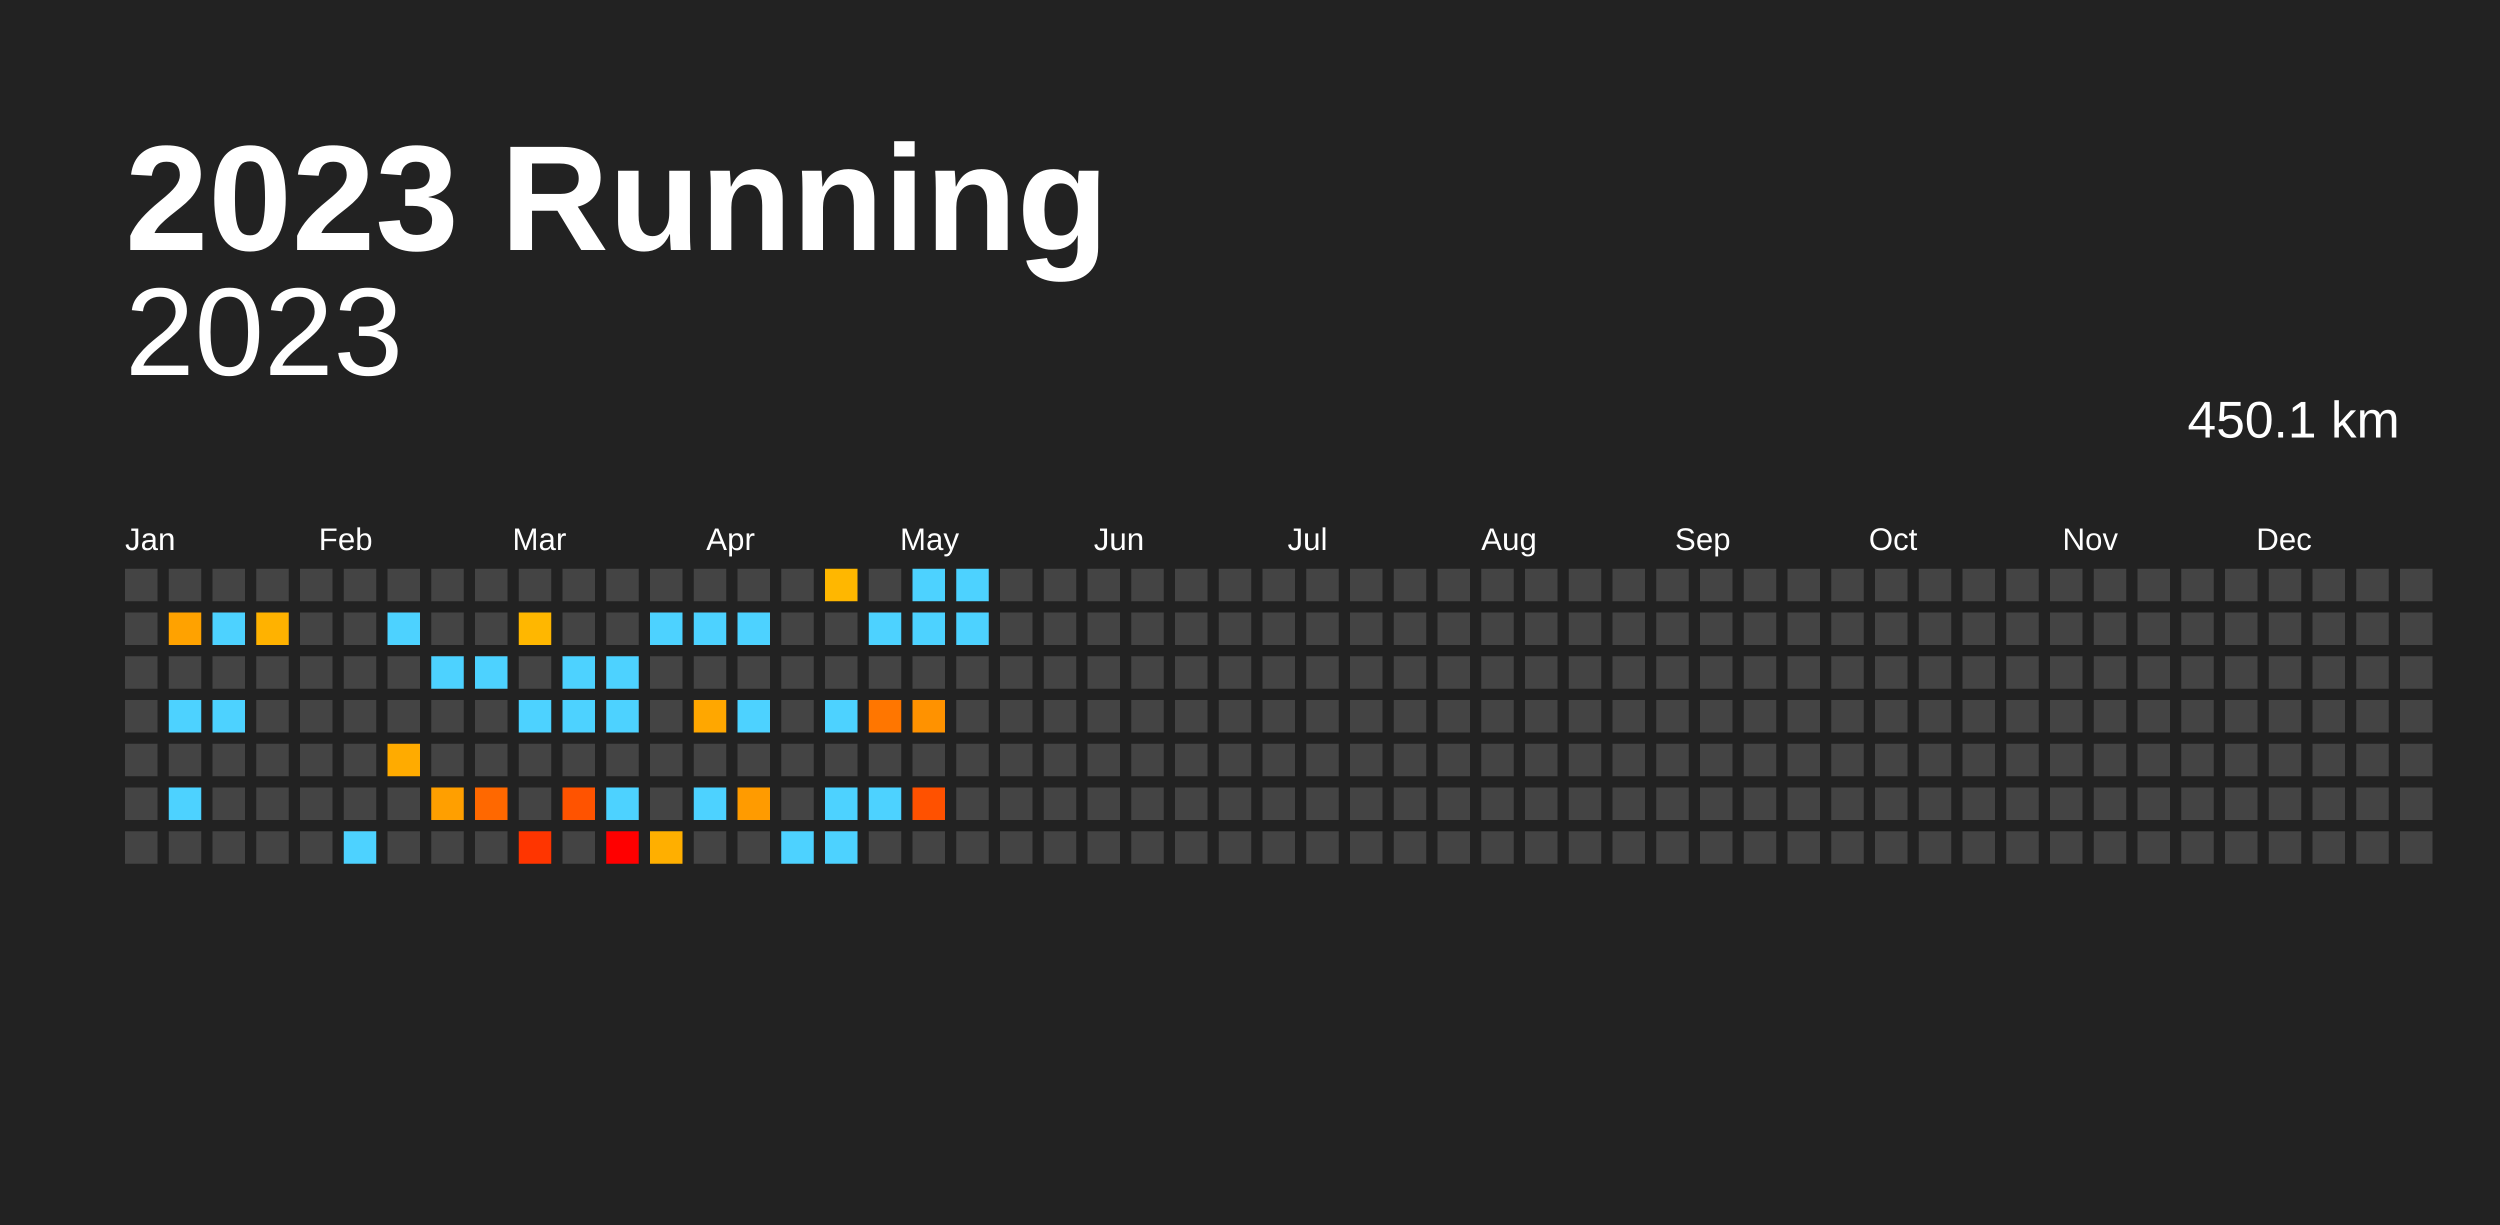
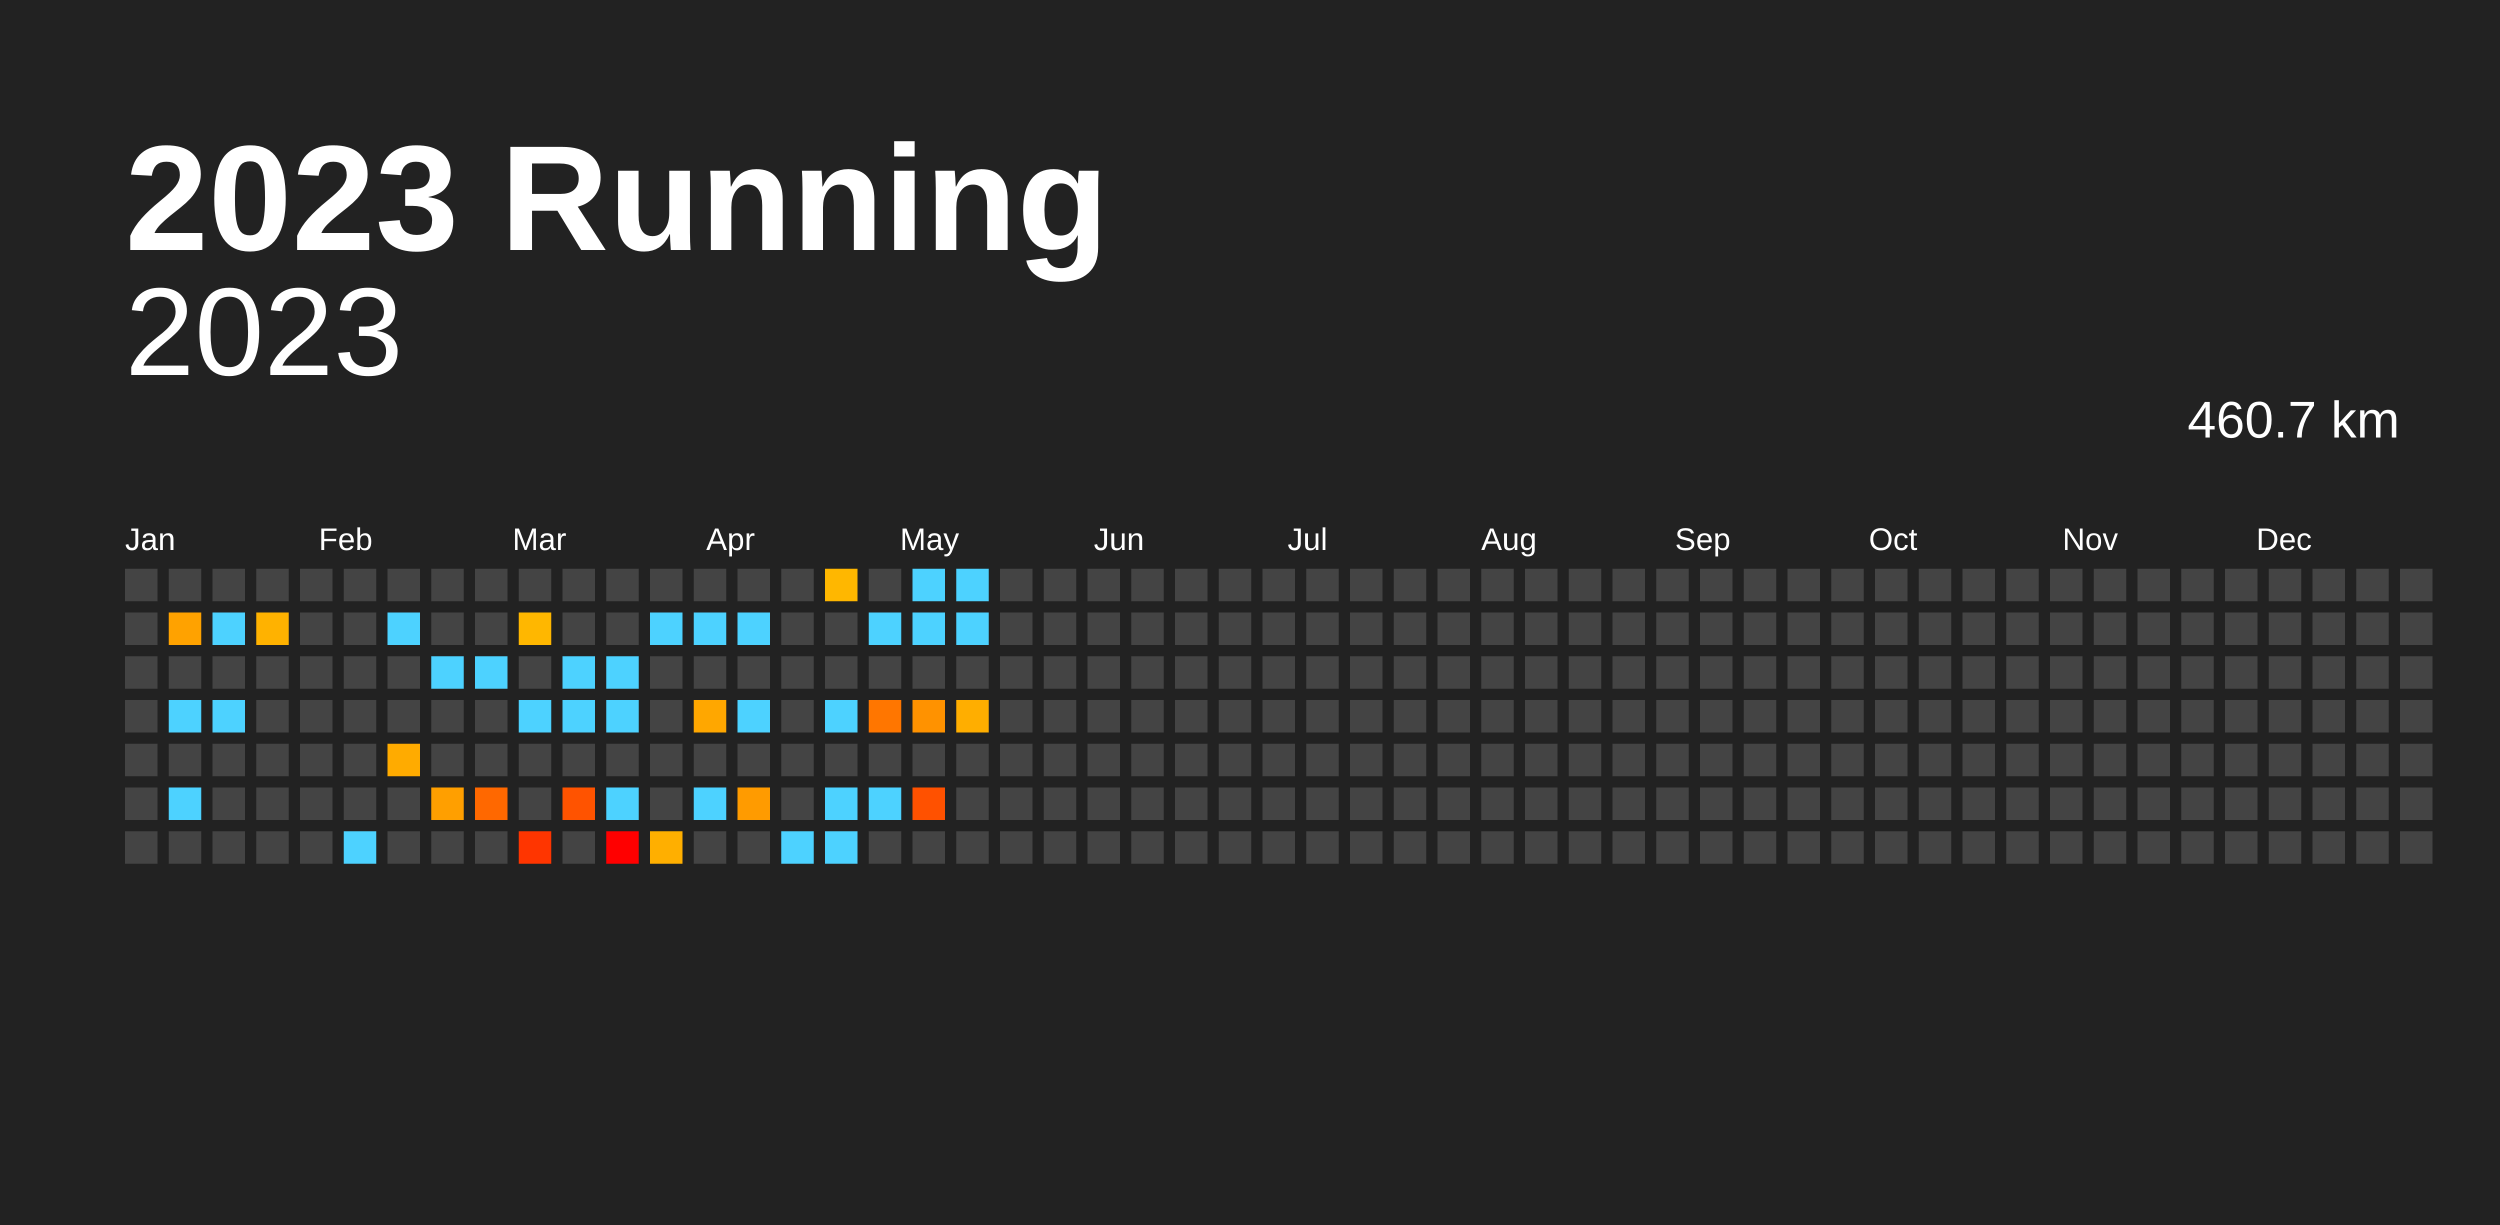
<svg xmlns="http://www.w3.org/2000/svg" baseProfile="full" height="98mm" version="1.1" viewBox="0,0,200,98" width="200mm">
  <defs />
  <rect fill="#222222" height="98" width="200" x="0" y="0" />
  <text fill="#FFFFFF" style="font-size:12px; font-family:Arial; font-weight:bold;" x="10" y="20">2023 Running</text>
  <text alignment-baseline="hanging" fill="#FFFFFF" style="font-size:10.0px; font-family:Arial;" x="10" y="30">2023</text>
-   <text alignment-baseline="hanging" fill="#FFFFFF" style="font-size:4.125px; font-family:Arial;" x="175" y="35">450.1 km</text>
+   <text alignment-baseline="hanging" fill="#FFFFFF" style="font-size:4.125px; font-family:Arial;" x="175" y="35">460.7 km</text>
  <text fill="#FFFFFF" style="font-size:2.5px; font-family:Arial" x="10.0" y="44">Jan</text>
  <text fill="#FFFFFF" style="font-size:2.5px; font-family:Arial" x="25.5" y="44">Feb</text>
  <text fill="#FFFFFF" style="font-size:2.5px; font-family:Arial" x="41.0" y="44">Mar</text>
  <text fill="#FFFFFF" style="font-size:2.5px; font-family:Arial" x="56.5" y="44">Apr</text>
  <text fill="#FFFFFF" style="font-size:2.5px; font-family:Arial" x="72.0" y="44">May</text>
  <text fill="#FFFFFF" style="font-size:2.5px; font-family:Arial" x="87.5" y="44">Jun</text>
  <text fill="#FFFFFF" style="font-size:2.5px; font-family:Arial" x="103.0" y="44">Jul</text>
  <text fill="#FFFFFF" style="font-size:2.5px; font-family:Arial" x="118.5" y="44">Aug</text>
  <text fill="#FFFFFF" style="font-size:2.5px; font-family:Arial" x="134.0" y="44">Sep</text>
  <text fill="#FFFFFF" style="font-size:2.5px; font-family:Arial" x="149.5" y="44">Oct</text>
  <text fill="#FFFFFF" style="font-size:2.5px; font-family:Arial" x="165.0" y="44">Nov</text>
  <text fill="#FFFFFF" style="font-size:2.5px; font-family:Arial" x="180.5" y="44">Dec</text>
  <rect fill="#444444" height="2.6" width="2.6" x="10.0" y="45.5" />
  <rect fill="#444444" height="2.6" width="2.6" x="10.0" y="49.0" />
  <rect fill="#444444" height="2.6" width="2.6" x="10.0" y="52.5" />
  <rect fill="#444444" height="2.6" width="2.6" x="10.0" y="56.0" />
  <rect fill="#444444" height="2.6" width="2.6" x="10.0" y="59.5" />
  <rect fill="#444444" height="2.6" width="2.6" x="10.0" y="63.0" />
  <rect fill="#444444" height="2.6" width="2.6" x="10.0" y="66.5" />
  <rect fill="#444444" height="2.6" width="2.6" x="13.5" y="45.5" />
  <rect fill="#ffa200" height="2.6" width="2.6" x="13.5" y="49.0" />
  <rect fill="#444444" height="2.6" width="2.6" x="13.5" y="52.5" />
  <rect fill="#4dd2ff" height="2.6" width="2.6" x="13.5" y="56.0" />
  <rect fill="#444444" height="2.6" width="2.6" x="13.5" y="59.5" />
  <rect fill="#4dd2ff" height="2.6" width="2.6" x="13.5" y="63.0" />
  <rect fill="#444444" height="2.6" width="2.6" x="13.5" y="66.5" />
  <rect fill="#444444" height="2.6" width="2.6" x="17.0" y="45.5" />
  <rect fill="#4dd2ff" height="2.6" width="2.6" x="17.0" y="49.0" />
  <rect fill="#444444" height="2.6" width="2.6" x="17.0" y="52.5" />
  <rect fill="#4dd2ff" height="2.6" width="2.6" x="17.0" y="56.0" />
  <rect fill="#444444" height="2.6" width="2.6" x="17.0" y="59.5" />
  <rect fill="#444444" height="2.6" width="2.6" x="17.0" y="63.0" />
  <rect fill="#444444" height="2.6" width="2.6" x="17.0" y="66.5" />
  <rect fill="#444444" height="2.6" width="2.6" x="20.5" y="45.5" />
  <rect fill="#ffb200" height="2.6" width="2.6" x="20.5" y="49.0" />
  <rect fill="#444444" height="2.6" width="2.6" x="20.5" y="52.5" />
  <rect fill="#444444" height="2.6" width="2.6" x="20.5" y="56.0" />
  <rect fill="#444444" height="2.6" width="2.6" x="20.5" y="59.5" />
  <rect fill="#444444" height="2.6" width="2.6" x="20.5" y="63.0" />
  <rect fill="#444444" height="2.6" width="2.6" x="20.5" y="66.5" />
  <rect fill="#444444" height="2.6" width="2.6" x="24.0" y="45.5" />
  <rect fill="#444444" height="2.6" width="2.6" x="24.0" y="49.0" />
  <rect fill="#444444" height="2.6" width="2.6" x="24.0" y="52.5" />
  <rect fill="#444444" height="2.6" width="2.6" x="24.0" y="56.0" />
  <rect fill="#444444" height="2.6" width="2.6" x="24.0" y="59.5" />
  <rect fill="#444444" height="2.6" width="2.6" x="24.0" y="63.0" />
  <rect fill="#444444" height="2.6" width="2.6" x="24.0" y="66.5" />
  <rect fill="#444444" height="2.6" width="2.6" x="27.5" y="45.5" />
  <rect fill="#444444" height="2.6" width="2.6" x="27.5" y="49.0" />
  <rect fill="#444444" height="2.6" width="2.6" x="27.5" y="52.5" />
  <rect fill="#444444" height="2.6" width="2.6" x="27.5" y="56.0" />
  <rect fill="#444444" height="2.6" width="2.6" x="27.5" y="59.5" />
  <rect fill="#444444" height="2.6" width="2.6" x="27.5" y="63.0" />
  <rect fill="#4dd2ff" height="2.6" width="2.6" x="27.5" y="66.5" />
  <rect fill="#444444" height="2.6" width="2.6" x="31.0" y="45.5" />
  <rect fill="#4dd2ff" height="2.6" width="2.6" x="31.0" y="49.0" />
  <rect fill="#444444" height="2.6" width="2.6" x="31.0" y="52.5" />
  <rect fill="#444444" height="2.6" width="2.6" x="31.0" y="56.0" />
  <rect fill="#ffab00" height="2.6" width="2.6" x="31.0" y="59.5" />
  <rect fill="#444444" height="2.6" width="2.6" x="31.0" y="63.0" />
  <rect fill="#444444" height="2.6" width="2.6" x="31.0" y="66.5" />
  <rect fill="#444444" height="2.6" width="2.6" x="34.5" y="45.5" />
  <rect fill="#444444" height="2.6" width="2.6" x="34.5" y="49.0" />
  <rect fill="#4dd2ff" height="2.6" width="2.6" x="34.5" y="52.5" />
  <rect fill="#444444" height="2.6" width="2.6" x="34.5" y="56.0" />
  <rect fill="#444444" height="2.6" width="2.6" x="34.5" y="59.5" />
  <rect fill="#ff9f00" height="2.6" width="2.6" x="34.5" y="63.0" />
  <rect fill="#444444" height="2.6" width="2.6" x="34.5" y="66.5" />
  <rect fill="#444444" height="2.6" width="2.6" x="38.0" y="45.5" />
  <rect fill="#444444" height="2.6" width="2.6" x="38.0" y="49.0" />
  <rect fill="#4dd2ff" height="2.6" width="2.6" x="38.0" y="52.5" />
  <rect fill="#444444" height="2.6" width="2.6" x="38.0" y="56.0" />
  <rect fill="#444444" height="2.6" width="2.6" x="38.0" y="59.5" />
  <rect fill="#ff6800" height="2.6" width="2.6" x="38.0" y="63.0" />
  <rect fill="#444444" height="2.6" width="2.6" x="38.0" y="66.5" />
  <rect fill="#444444" height="2.6" width="2.6" x="41.5" y="45.5" />
  <rect fill="#ffb700" height="2.6" width="2.6" x="41.5" y="49.0" />
  <rect fill="#444444" height="2.6" width="2.6" x="41.5" y="52.5" />
  <rect fill="#4dd2ff" height="2.6" width="2.6" x="41.5" y="56.0" />
  <rect fill="#444444" height="2.6" width="2.6" x="41.5" y="59.5" />
  <rect fill="#444444" height="2.6" width="2.6" x="41.5" y="63.0" />
  <rect fill="#ff3500" height="2.6" width="2.6" x="41.5" y="66.5" />
  <rect fill="#444444" height="2.6" width="2.6" x="45.0" y="45.5" />
  <rect fill="#444444" height="2.6" width="2.6" x="45.0" y="49.0" />
  <rect fill="#4dd2ff" height="2.6" width="2.6" x="45.0" y="52.5" />
  <rect fill="#4dd2ff" height="2.6" width="2.6" x="45.0" y="56.0" />
  <rect fill="#444444" height="2.6" width="2.6" x="45.0" y="59.5" />
  <rect fill="#ff5300" height="2.6" width="2.6" x="45.0" y="63.0" />
  <rect fill="#444444" height="2.6" width="2.6" x="45.0" y="66.5" />
  <rect fill="#444444" height="2.6" width="2.6" x="48.5" y="45.5" />
  <rect fill="#444444" height="2.6" width="2.6" x="48.5" y="49.0" />
  <rect fill="#4dd2ff" height="2.6" width="2.6" x="48.5" y="52.5" />
  <rect fill="#4dd2ff" height="2.6" width="2.6" x="48.5" y="56.0" />
  <rect fill="#444444" height="2.6" width="2.6" x="48.5" y="59.5" />
  <rect fill="#4dd2ff" height="2.6" width="2.6" x="48.5" y="63.0" />
  <rect fill="red" height="2.6" width="2.6" x="48.5" y="66.5" />
  <rect fill="#444444" height="2.6" width="2.6" x="52.0" y="45.5" />
  <rect fill="#4dd2ff" height="2.6" width="2.6" x="52.0" y="49.0" />
  <rect fill="#444444" height="2.6" width="2.6" x="52.0" y="52.5" />
  <rect fill="#444444" height="2.6" width="2.6" x="52.0" y="56.0" />
  <rect fill="#444444" height="2.6" width="2.6" x="52.0" y="59.5" />
  <rect fill="#444444" height="2.6" width="2.6" x="52.0" y="63.0" />
  <rect fill="#ffaf00" height="2.6" width="2.6" x="52.0" y="66.5" />
  <rect fill="#444444" height="2.6" width="2.6" x="55.5" y="45.5" />
  <rect fill="#4dd2ff" height="2.6" width="2.6" x="55.5" y="49.0" />
  <rect fill="#444444" height="2.6" width="2.6" x="55.5" y="52.5" />
  <rect fill="#ffa700" height="2.6" width="2.6" x="55.5" y="56.0" />
  <rect fill="#444444" height="2.6" width="2.6" x="55.5" y="59.5" />
  <rect fill="#4dd2ff" height="2.6" width="2.6" x="55.5" y="63.0" />
  <rect fill="#444444" height="2.6" width="2.6" x="55.5" y="66.5" />
  <rect fill="#444444" height="2.6" width="2.6" x="59.0" y="45.5" />
  <rect fill="#4dd2ff" height="2.6" width="2.6" x="59.0" y="49.0" />
  <rect fill="#444444" height="2.6" width="2.6" x="59.0" y="52.5" />
  <rect fill="#4dd2ff" height="2.6" width="2.6" x="59.0" y="56.0" />
  <rect fill="#444444" height="2.6" width="2.6" x="59.0" y="59.5" />
  <rect fill="#ff9b00" height="2.6" width="2.6" x="59.0" y="63.0" />
  <rect fill="#444444" height="2.6" width="2.6" x="59.0" y="66.5" />
  <rect fill="#444444" height="2.6" width="2.6" x="62.5" y="45.5" />
  <rect fill="#444444" height="2.6" width="2.6" x="62.5" y="49.0" />
  <rect fill="#444444" height="2.6" width="2.6" x="62.5" y="52.5" />
  <rect fill="#444444" height="2.6" width="2.6" x="62.5" y="56.0" />
  <rect fill="#444444" height="2.6" width="2.6" x="62.5" y="59.5" />
  <rect fill="#444444" height="2.6" width="2.6" x="62.5" y="63.0" />
  <rect fill="#4dd2ff" height="2.6" width="2.6" x="62.5" y="66.5" />
  <rect fill="#ffb700" height="2.6" width="2.6" x="66.0" y="45.5" />
  <rect fill="#444444" height="2.6" width="2.6" x="66.0" y="49.0" />
  <rect fill="#444444" height="2.6" width="2.6" x="66.0" y="52.5" />
  <rect fill="#4dd2ff" height="2.6" width="2.6" x="66.0" y="56.0" />
  <rect fill="#444444" height="2.6" width="2.6" x="66.0" y="59.5" />
  <rect fill="#4dd2ff" height="2.6" width="2.6" x="66.0" y="63.0" />
  <rect fill="#4dd2ff" height="2.6" width="2.6" x="66.0" y="66.5" />
  <rect fill="#444444" height="2.6" width="2.6" x="69.5" y="45.5" />
  <rect fill="#4dd2ff" height="2.6" width="2.6" x="69.5" y="49.0" />
  <rect fill="#444444" height="2.6" width="2.6" x="69.5" y="52.5" />
  <rect fill="#ff7600" height="2.6" width="2.6" x="69.5" y="56.0" />
  <rect fill="#444444" height="2.6" width="2.6" x="69.5" y="59.5" />
  <rect fill="#4dd2ff" height="2.6" width="2.6" x="69.5" y="63.0" />
  <rect fill="#444444" height="2.6" width="2.6" x="69.5" y="66.5" />
  <rect fill="#4dd2ff" height="2.6" width="2.6" x="73.0" y="45.5" />
  <rect fill="#4dd2ff" height="2.6" width="2.6" x="73.0" y="49.0" />
  <rect fill="#444444" height="2.6" width="2.6" x="73.0" y="52.5" />
  <rect fill="#ff9200" height="2.6" width="2.6" x="73.0" y="56.0" />
  <rect fill="#444444" height="2.6" width="2.6" x="73.0" y="59.5" />
  <rect fill="#ff5100" height="2.6" width="2.6" x="73.0" y="63.0" />
  <rect fill="#444444" height="2.6" width="2.6" x="73.0" y="66.5" />
  <rect fill="#4dd2ff" height="2.6" width="2.6" x="76.5" y="45.5" />
  <rect fill="#4dd2ff" height="2.6" width="2.6" x="76.5" y="49.0" />
  <rect fill="#444444" height="2.6" width="2.6" x="76.5" y="52.5" />
-   <rect fill="#444444" height="2.6" width="2.6" x="76.5" y="56.0" />
+   <rect fill="#ffae00" height="2.6" width="2.6" x="76.5" y="56.0" />
  <rect fill="#444444" height="2.6" width="2.6" x="76.5" y="59.5" />
  <rect fill="#444444" height="2.6" width="2.6" x="76.5" y="63.0" />
  <rect fill="#444444" height="2.6" width="2.6" x="76.5" y="66.5" />
  <rect fill="#444444" height="2.6" width="2.6" x="80.0" y="45.5" />
  <rect fill="#444444" height="2.6" width="2.6" x="80.0" y="49.0" />
  <rect fill="#444444" height="2.6" width="2.6" x="80.0" y="52.5" />
  <rect fill="#444444" height="2.6" width="2.6" x="80.0" y="56.0" />
  <rect fill="#444444" height="2.6" width="2.6" x="80.0" y="59.5" />
  <rect fill="#444444" height="2.6" width="2.6" x="80.0" y="63.0" />
  <rect fill="#444444" height="2.6" width="2.6" x="80.0" y="66.5" />
  <rect fill="#444444" height="2.6" width="2.6" x="83.5" y="45.5" />
  <rect fill="#444444" height="2.6" width="2.6" x="83.5" y="49.0" />
  <rect fill="#444444" height="2.6" width="2.6" x="83.5" y="52.5" />
  <rect fill="#444444" height="2.6" width="2.6" x="83.5" y="56.0" />
  <rect fill="#444444" height="2.6" width="2.6" x="83.5" y="59.5" />
  <rect fill="#444444" height="2.6" width="2.6" x="83.5" y="63.0" />
  <rect fill="#444444" height="2.6" width="2.6" x="83.5" y="66.5" />
  <rect fill="#444444" height="2.6" width="2.6" x="87.0" y="45.5" />
  <rect fill="#444444" height="2.6" width="2.6" x="87.0" y="49.0" />
  <rect fill="#444444" height="2.6" width="2.6" x="87.0" y="52.5" />
  <rect fill="#444444" height="2.6" width="2.6" x="87.0" y="56.0" />
  <rect fill="#444444" height="2.6" width="2.6" x="87.0" y="59.5" />
  <rect fill="#444444" height="2.6" width="2.6" x="87.0" y="63.0" />
  <rect fill="#444444" height="2.6" width="2.6" x="87.0" y="66.5" />
  <rect fill="#444444" height="2.6" width="2.6" x="90.5" y="45.5" />
  <rect fill="#444444" height="2.6" width="2.6" x="90.5" y="49.0" />
  <rect fill="#444444" height="2.6" width="2.6" x="90.5" y="52.5" />
  <rect fill="#444444" height="2.6" width="2.6" x="90.5" y="56.0" />
  <rect fill="#444444" height="2.6" width="2.6" x="90.5" y="59.5" />
  <rect fill="#444444" height="2.6" width="2.6" x="90.5" y="63.0" />
  <rect fill="#444444" height="2.6" width="2.6" x="90.5" y="66.5" />
  <rect fill="#444444" height="2.6" width="2.6" x="94.0" y="45.5" />
  <rect fill="#444444" height="2.6" width="2.6" x="94.0" y="49.0" />
  <rect fill="#444444" height="2.6" width="2.6" x="94.0" y="52.5" />
  <rect fill="#444444" height="2.6" width="2.6" x="94.0" y="56.0" />
  <rect fill="#444444" height="2.6" width="2.6" x="94.0" y="59.5" />
  <rect fill="#444444" height="2.6" width="2.6" x="94.0" y="63.0" />
  <rect fill="#444444" height="2.6" width="2.6" x="94.0" y="66.5" />
  <rect fill="#444444" height="2.6" width="2.6" x="97.5" y="45.5" />
  <rect fill="#444444" height="2.6" width="2.6" x="97.5" y="49.0" />
  <rect fill="#444444" height="2.6" width="2.6" x="97.5" y="52.5" />
  <rect fill="#444444" height="2.6" width="2.6" x="97.5" y="56.0" />
  <rect fill="#444444" height="2.6" width="2.6" x="97.5" y="59.5" />
  <rect fill="#444444" height="2.6" width="2.6" x="97.5" y="63.0" />
  <rect fill="#444444" height="2.6" width="2.6" x="97.5" y="66.5" />
  <rect fill="#444444" height="2.6" width="2.6" x="101.0" y="45.5" />
  <rect fill="#444444" height="2.6" width="2.6" x="101.0" y="49.0" />
  <rect fill="#444444" height="2.6" width="2.6" x="101.0" y="52.5" />
  <rect fill="#444444" height="2.6" width="2.6" x="101.0" y="56.0" />
  <rect fill="#444444" height="2.6" width="2.6" x="101.0" y="59.5" />
  <rect fill="#444444" height="2.6" width="2.6" x="101.0" y="63.0" />
  <rect fill="#444444" height="2.6" width="2.6" x="101.0" y="66.5" />
  <rect fill="#444444" height="2.6" width="2.6" x="104.5" y="45.5" />
  <rect fill="#444444" height="2.6" width="2.6" x="104.5" y="49.0" />
  <rect fill="#444444" height="2.6" width="2.6" x="104.5" y="52.5" />
  <rect fill="#444444" height="2.6" width="2.6" x="104.5" y="56.0" />
  <rect fill="#444444" height="2.6" width="2.6" x="104.5" y="59.5" />
  <rect fill="#444444" height="2.6" width="2.6" x="104.5" y="63.0" />
  <rect fill="#444444" height="2.6" width="2.6" x="104.5" y="66.5" />
  <rect fill="#444444" height="2.6" width="2.6" x="108.0" y="45.5" />
  <rect fill="#444444" height="2.6" width="2.6" x="108.0" y="49.0" />
  <rect fill="#444444" height="2.6" width="2.6" x="108.0" y="52.5" />
  <rect fill="#444444" height="2.6" width="2.6" x="108.0" y="56.0" />
  <rect fill="#444444" height="2.6" width="2.6" x="108.0" y="59.5" />
  <rect fill="#444444" height="2.6" width="2.6" x="108.0" y="63.0" />
  <rect fill="#444444" height="2.6" width="2.6" x="108.0" y="66.5" />
  <rect fill="#444444" height="2.6" width="2.6" x="111.5" y="45.5" />
  <rect fill="#444444" height="2.6" width="2.6" x="111.5" y="49.0" />
  <rect fill="#444444" height="2.6" width="2.6" x="111.5" y="52.5" />
  <rect fill="#444444" height="2.6" width="2.6" x="111.5" y="56.0" />
  <rect fill="#444444" height="2.6" width="2.6" x="111.5" y="59.5" />
  <rect fill="#444444" height="2.6" width="2.6" x="111.5" y="63.0" />
  <rect fill="#444444" height="2.6" width="2.6" x="111.5" y="66.5" />
  <rect fill="#444444" height="2.6" width="2.6" x="115.0" y="45.5" />
  <rect fill="#444444" height="2.6" width="2.6" x="115.0" y="49.0" />
  <rect fill="#444444" height="2.6" width="2.6" x="115.0" y="52.5" />
  <rect fill="#444444" height="2.6" width="2.6" x="115.0" y="56.0" />
  <rect fill="#444444" height="2.6" width="2.6" x="115.0" y="59.5" />
  <rect fill="#444444" height="2.6" width="2.6" x="115.0" y="63.0" />
  <rect fill="#444444" height="2.6" width="2.6" x="115.0" y="66.5" />
  <rect fill="#444444" height="2.6" width="2.6" x="118.5" y="45.5" />
  <rect fill="#444444" height="2.6" width="2.6" x="118.5" y="49.0" />
  <rect fill="#444444" height="2.6" width="2.6" x="118.5" y="52.5" />
  <rect fill="#444444" height="2.6" width="2.6" x="118.5" y="56.0" />
  <rect fill="#444444" height="2.6" width="2.6" x="118.5" y="59.5" />
  <rect fill="#444444" height="2.6" width="2.6" x="118.5" y="63.0" />
  <rect fill="#444444" height="2.6" width="2.6" x="118.5" y="66.5" />
  <rect fill="#444444" height="2.6" width="2.6" x="122.0" y="45.5" />
  <rect fill="#444444" height="2.6" width="2.6" x="122.0" y="49.0" />
  <rect fill="#444444" height="2.6" width="2.6" x="122.0" y="52.5" />
  <rect fill="#444444" height="2.6" width="2.6" x="122.0" y="56.0" />
  <rect fill="#444444" height="2.6" width="2.6" x="122.0" y="59.5" />
  <rect fill="#444444" height="2.6" width="2.6" x="122.0" y="63.0" />
  <rect fill="#444444" height="2.6" width="2.6" x="122.0" y="66.5" />
  <rect fill="#444444" height="2.6" width="2.6" x="125.5" y="45.5" />
  <rect fill="#444444" height="2.6" width="2.6" x="125.5" y="49.0" />
  <rect fill="#444444" height="2.6" width="2.6" x="125.5" y="52.5" />
  <rect fill="#444444" height="2.6" width="2.6" x="125.5" y="56.0" />
  <rect fill="#444444" height="2.6" width="2.6" x="125.5" y="59.5" />
  <rect fill="#444444" height="2.6" width="2.6" x="125.5" y="63.0" />
  <rect fill="#444444" height="2.6" width="2.6" x="125.5" y="66.5" />
  <rect fill="#444444" height="2.6" width="2.6" x="129.0" y="45.5" />
  <rect fill="#444444" height="2.6" width="2.6" x="129.0" y="49.0" />
  <rect fill="#444444" height="2.6" width="2.6" x="129.0" y="52.5" />
  <rect fill="#444444" height="2.6" width="2.6" x="129.0" y="56.0" />
  <rect fill="#444444" height="2.6" width="2.6" x="129.0" y="59.5" />
  <rect fill="#444444" height="2.6" width="2.6" x="129.0" y="63.0" />
  <rect fill="#444444" height="2.6" width="2.6" x="129.0" y="66.5" />
  <rect fill="#444444" height="2.6" width="2.6" x="132.5" y="45.5" />
  <rect fill="#444444" height="2.6" width="2.6" x="132.5" y="49.0" />
  <rect fill="#444444" height="2.6" width="2.6" x="132.5" y="52.5" />
  <rect fill="#444444" height="2.6" width="2.6" x="132.5" y="56.0" />
  <rect fill="#444444" height="2.6" width="2.6" x="132.5" y="59.5" />
  <rect fill="#444444" height="2.6" width="2.6" x="132.5" y="63.0" />
  <rect fill="#444444" height="2.6" width="2.6" x="132.5" y="66.5" />
  <rect fill="#444444" height="2.6" width="2.6" x="136.0" y="45.5" />
  <rect fill="#444444" height="2.6" width="2.6" x="136.0" y="49.0" />
  <rect fill="#444444" height="2.6" width="2.6" x="136.0" y="52.5" />
  <rect fill="#444444" height="2.6" width="2.6" x="136.0" y="56.0" />
  <rect fill="#444444" height="2.6" width="2.6" x="136.0" y="59.5" />
  <rect fill="#444444" height="2.6" width="2.6" x="136.0" y="63.0" />
  <rect fill="#444444" height="2.6" width="2.6" x="136.0" y="66.5" />
  <rect fill="#444444" height="2.6" width="2.6" x="139.5" y="45.5" />
  <rect fill="#444444" height="2.6" width="2.6" x="139.5" y="49.0" />
  <rect fill="#444444" height="2.6" width="2.6" x="139.5" y="52.5" />
  <rect fill="#444444" height="2.6" width="2.6" x="139.5" y="56.0" />
  <rect fill="#444444" height="2.6" width="2.6" x="139.5" y="59.5" />
  <rect fill="#444444" height="2.6" width="2.6" x="139.5" y="63.0" />
  <rect fill="#444444" height="2.6" width="2.6" x="139.5" y="66.5" />
  <rect fill="#444444" height="2.6" width="2.6" x="143.0" y="45.5" />
  <rect fill="#444444" height="2.6" width="2.6" x="143.0" y="49.0" />
  <rect fill="#444444" height="2.6" width="2.6" x="143.0" y="52.5" />
  <rect fill="#444444" height="2.6" width="2.6" x="143.0" y="56.0" />
  <rect fill="#444444" height="2.6" width="2.6" x="143.0" y="59.5" />
  <rect fill="#444444" height="2.6" width="2.6" x="143.0" y="63.0" />
  <rect fill="#444444" height="2.6" width="2.6" x="143.0" y="66.5" />
  <rect fill="#444444" height="2.6" width="2.6" x="146.5" y="45.5" />
  <rect fill="#444444" height="2.6" width="2.6" x="146.5" y="49.0" />
  <rect fill="#444444" height="2.6" width="2.6" x="146.5" y="52.5" />
  <rect fill="#444444" height="2.6" width="2.6" x="146.5" y="56.0" />
  <rect fill="#444444" height="2.6" width="2.6" x="146.5" y="59.5" />
  <rect fill="#444444" height="2.6" width="2.6" x="146.5" y="63.0" />
  <rect fill="#444444" height="2.6" width="2.6" x="146.5" y="66.5" />
  <rect fill="#444444" height="2.6" width="2.6" x="150.0" y="45.5" />
  <rect fill="#444444" height="2.6" width="2.6" x="150.0" y="49.0" />
  <rect fill="#444444" height="2.6" width="2.6" x="150.0" y="52.5" />
  <rect fill="#444444" height="2.6" width="2.6" x="150.0" y="56.0" />
  <rect fill="#444444" height="2.6" width="2.6" x="150.0" y="59.5" />
  <rect fill="#444444" height="2.6" width="2.6" x="150.0" y="63.0" />
  <rect fill="#444444" height="2.6" width="2.6" x="150.0" y="66.5" />
  <rect fill="#444444" height="2.6" width="2.6" x="153.5" y="45.5" />
  <rect fill="#444444" height="2.6" width="2.6" x="153.5" y="49.0" />
  <rect fill="#444444" height="2.6" width="2.6" x="153.5" y="52.5" />
  <rect fill="#444444" height="2.6" width="2.6" x="153.5" y="56.0" />
  <rect fill="#444444" height="2.6" width="2.6" x="153.5" y="59.5" />
  <rect fill="#444444" height="2.6" width="2.6" x="153.5" y="63.0" />
  <rect fill="#444444" height="2.6" width="2.6" x="153.5" y="66.5" />
  <rect fill="#444444" height="2.6" width="2.6" x="157.0" y="45.5" />
  <rect fill="#444444" height="2.6" width="2.6" x="157.0" y="49.0" />
  <rect fill="#444444" height="2.6" width="2.6" x="157.0" y="52.5" />
  <rect fill="#444444" height="2.6" width="2.6" x="157.0" y="56.0" />
  <rect fill="#444444" height="2.6" width="2.6" x="157.0" y="59.5" />
  <rect fill="#444444" height="2.6" width="2.6" x="157.0" y="63.0" />
  <rect fill="#444444" height="2.6" width="2.6" x="157.0" y="66.5" />
  <rect fill="#444444" height="2.6" width="2.6" x="160.5" y="45.5" />
  <rect fill="#444444" height="2.6" width="2.6" x="160.5" y="49.0" />
  <rect fill="#444444" height="2.6" width="2.6" x="160.5" y="52.5" />
  <rect fill="#444444" height="2.6" width="2.6" x="160.5" y="56.0" />
  <rect fill="#444444" height="2.6" width="2.6" x="160.5" y="59.5" />
  <rect fill="#444444" height="2.6" width="2.6" x="160.5" y="63.0" />
  <rect fill="#444444" height="2.6" width="2.6" x="160.5" y="66.5" />
  <rect fill="#444444" height="2.6" width="2.6" x="164.0" y="45.5" />
  <rect fill="#444444" height="2.6" width="2.6" x="164.0" y="49.0" />
  <rect fill="#444444" height="2.6" width="2.6" x="164.0" y="52.5" />
  <rect fill="#444444" height="2.6" width="2.6" x="164.0" y="56.0" />
  <rect fill="#444444" height="2.6" width="2.6" x="164.0" y="59.5" />
  <rect fill="#444444" height="2.6" width="2.6" x="164.0" y="63.0" />
  <rect fill="#444444" height="2.6" width="2.6" x="164.0" y="66.5" />
  <rect fill="#444444" height="2.6" width="2.6" x="167.5" y="45.5" />
  <rect fill="#444444" height="2.6" width="2.6" x="167.5" y="49.0" />
  <rect fill="#444444" height="2.6" width="2.6" x="167.5" y="52.5" />
  <rect fill="#444444" height="2.6" width="2.6" x="167.5" y="56.0" />
  <rect fill="#444444" height="2.6" width="2.6" x="167.5" y="59.5" />
  <rect fill="#444444" height="2.6" width="2.6" x="167.5" y="63.0" />
  <rect fill="#444444" height="2.6" width="2.6" x="167.5" y="66.5" />
  <rect fill="#444444" height="2.6" width="2.6" x="171.0" y="45.5" />
  <rect fill="#444444" height="2.6" width="2.6" x="171.0" y="49.0" />
  <rect fill="#444444" height="2.6" width="2.6" x="171.0" y="52.5" />
  <rect fill="#444444" height="2.6" width="2.6" x="171.0" y="56.0" />
  <rect fill="#444444" height="2.6" width="2.6" x="171.0" y="59.5" />
  <rect fill="#444444" height="2.6" width="2.6" x="171.0" y="63.0" />
  <rect fill="#444444" height="2.6" width="2.6" x="171.0" y="66.5" />
  <rect fill="#444444" height="2.6" width="2.6" x="174.5" y="45.5" />
  <rect fill="#444444" height="2.6" width="2.6" x="174.5" y="49.0" />
  <rect fill="#444444" height="2.6" width="2.6" x="174.5" y="52.5" />
  <rect fill="#444444" height="2.6" width="2.6" x="174.5" y="56.0" />
  <rect fill="#444444" height="2.6" width="2.6" x="174.5" y="59.5" />
  <rect fill="#444444" height="2.6" width="2.6" x="174.5" y="63.0" />
  <rect fill="#444444" height="2.6" width="2.6" x="174.5" y="66.5" />
  <rect fill="#444444" height="2.6" width="2.6" x="178.0" y="45.5" />
  <rect fill="#444444" height="2.6" width="2.6" x="178.0" y="49.0" />
  <rect fill="#444444" height="2.6" width="2.6" x="178.0" y="52.5" />
  <rect fill="#444444" height="2.6" width="2.6" x="178.0" y="56.0" />
  <rect fill="#444444" height="2.6" width="2.6" x="178.0" y="59.5" />
  <rect fill="#444444" height="2.6" width="2.6" x="178.0" y="63.0" />
  <rect fill="#444444" height="2.6" width="2.6" x="178.0" y="66.5" />
  <rect fill="#444444" height="2.6" width="2.6" x="181.5" y="45.5" />
  <rect fill="#444444" height="2.6" width="2.6" x="181.5" y="49.0" />
  <rect fill="#444444" height="2.6" width="2.6" x="181.5" y="52.5" />
  <rect fill="#444444" height="2.6" width="2.6" x="181.5" y="56.0" />
  <rect fill="#444444" height="2.6" width="2.6" x="181.5" y="59.5" />
  <rect fill="#444444" height="2.6" width="2.6" x="181.5" y="63.0" />
  <rect fill="#444444" height="2.6" width="2.6" x="181.5" y="66.5" />
  <rect fill="#444444" height="2.6" width="2.6" x="185.0" y="45.5" />
  <rect fill="#444444" height="2.6" width="2.6" x="185.0" y="49.0" />
  <rect fill="#444444" height="2.6" width="2.6" x="185.0" y="52.5" />
  <rect fill="#444444" height="2.6" width="2.6" x="185.0" y="56.0" />
  <rect fill="#444444" height="2.6" width="2.6" x="185.0" y="59.5" />
  <rect fill="#444444" height="2.6" width="2.6" x="185.0" y="63.0" />
  <rect fill="#444444" height="2.6" width="2.6" x="185.0" y="66.5" />
  <rect fill="#444444" height="2.6" width="2.6" x="188.5" y="45.5" />
  <rect fill="#444444" height="2.6" width="2.6" x="188.5" y="49.0" />
  <rect fill="#444444" height="2.6" width="2.6" x="188.5" y="52.5" />
  <rect fill="#444444" height="2.6" width="2.6" x="188.5" y="56.0" />
  <rect fill="#444444" height="2.6" width="2.6" x="188.5" y="59.5" />
  <rect fill="#444444" height="2.6" width="2.6" x="188.5" y="63.0" />
  <rect fill="#444444" height="2.6" width="2.6" x="188.5" y="66.5" />
  <rect fill="#444444" height="2.6" width="2.6" x="192.0" y="45.5" />
  <rect fill="#444444" height="2.6" width="2.6" x="192.0" y="49.0" />
  <rect fill="#444444" height="2.6" width="2.6" x="192.0" y="52.5" />
  <rect fill="#444444" height="2.6" width="2.6" x="192.0" y="56.0" />
  <rect fill="#444444" height="2.6" width="2.6" x="192.0" y="59.5" />
  <rect fill="#444444" height="2.6" width="2.6" x="192.0" y="63.0" />
  <rect fill="#444444" height="2.6" width="2.6" x="192.0" y="66.5" />
</svg>
